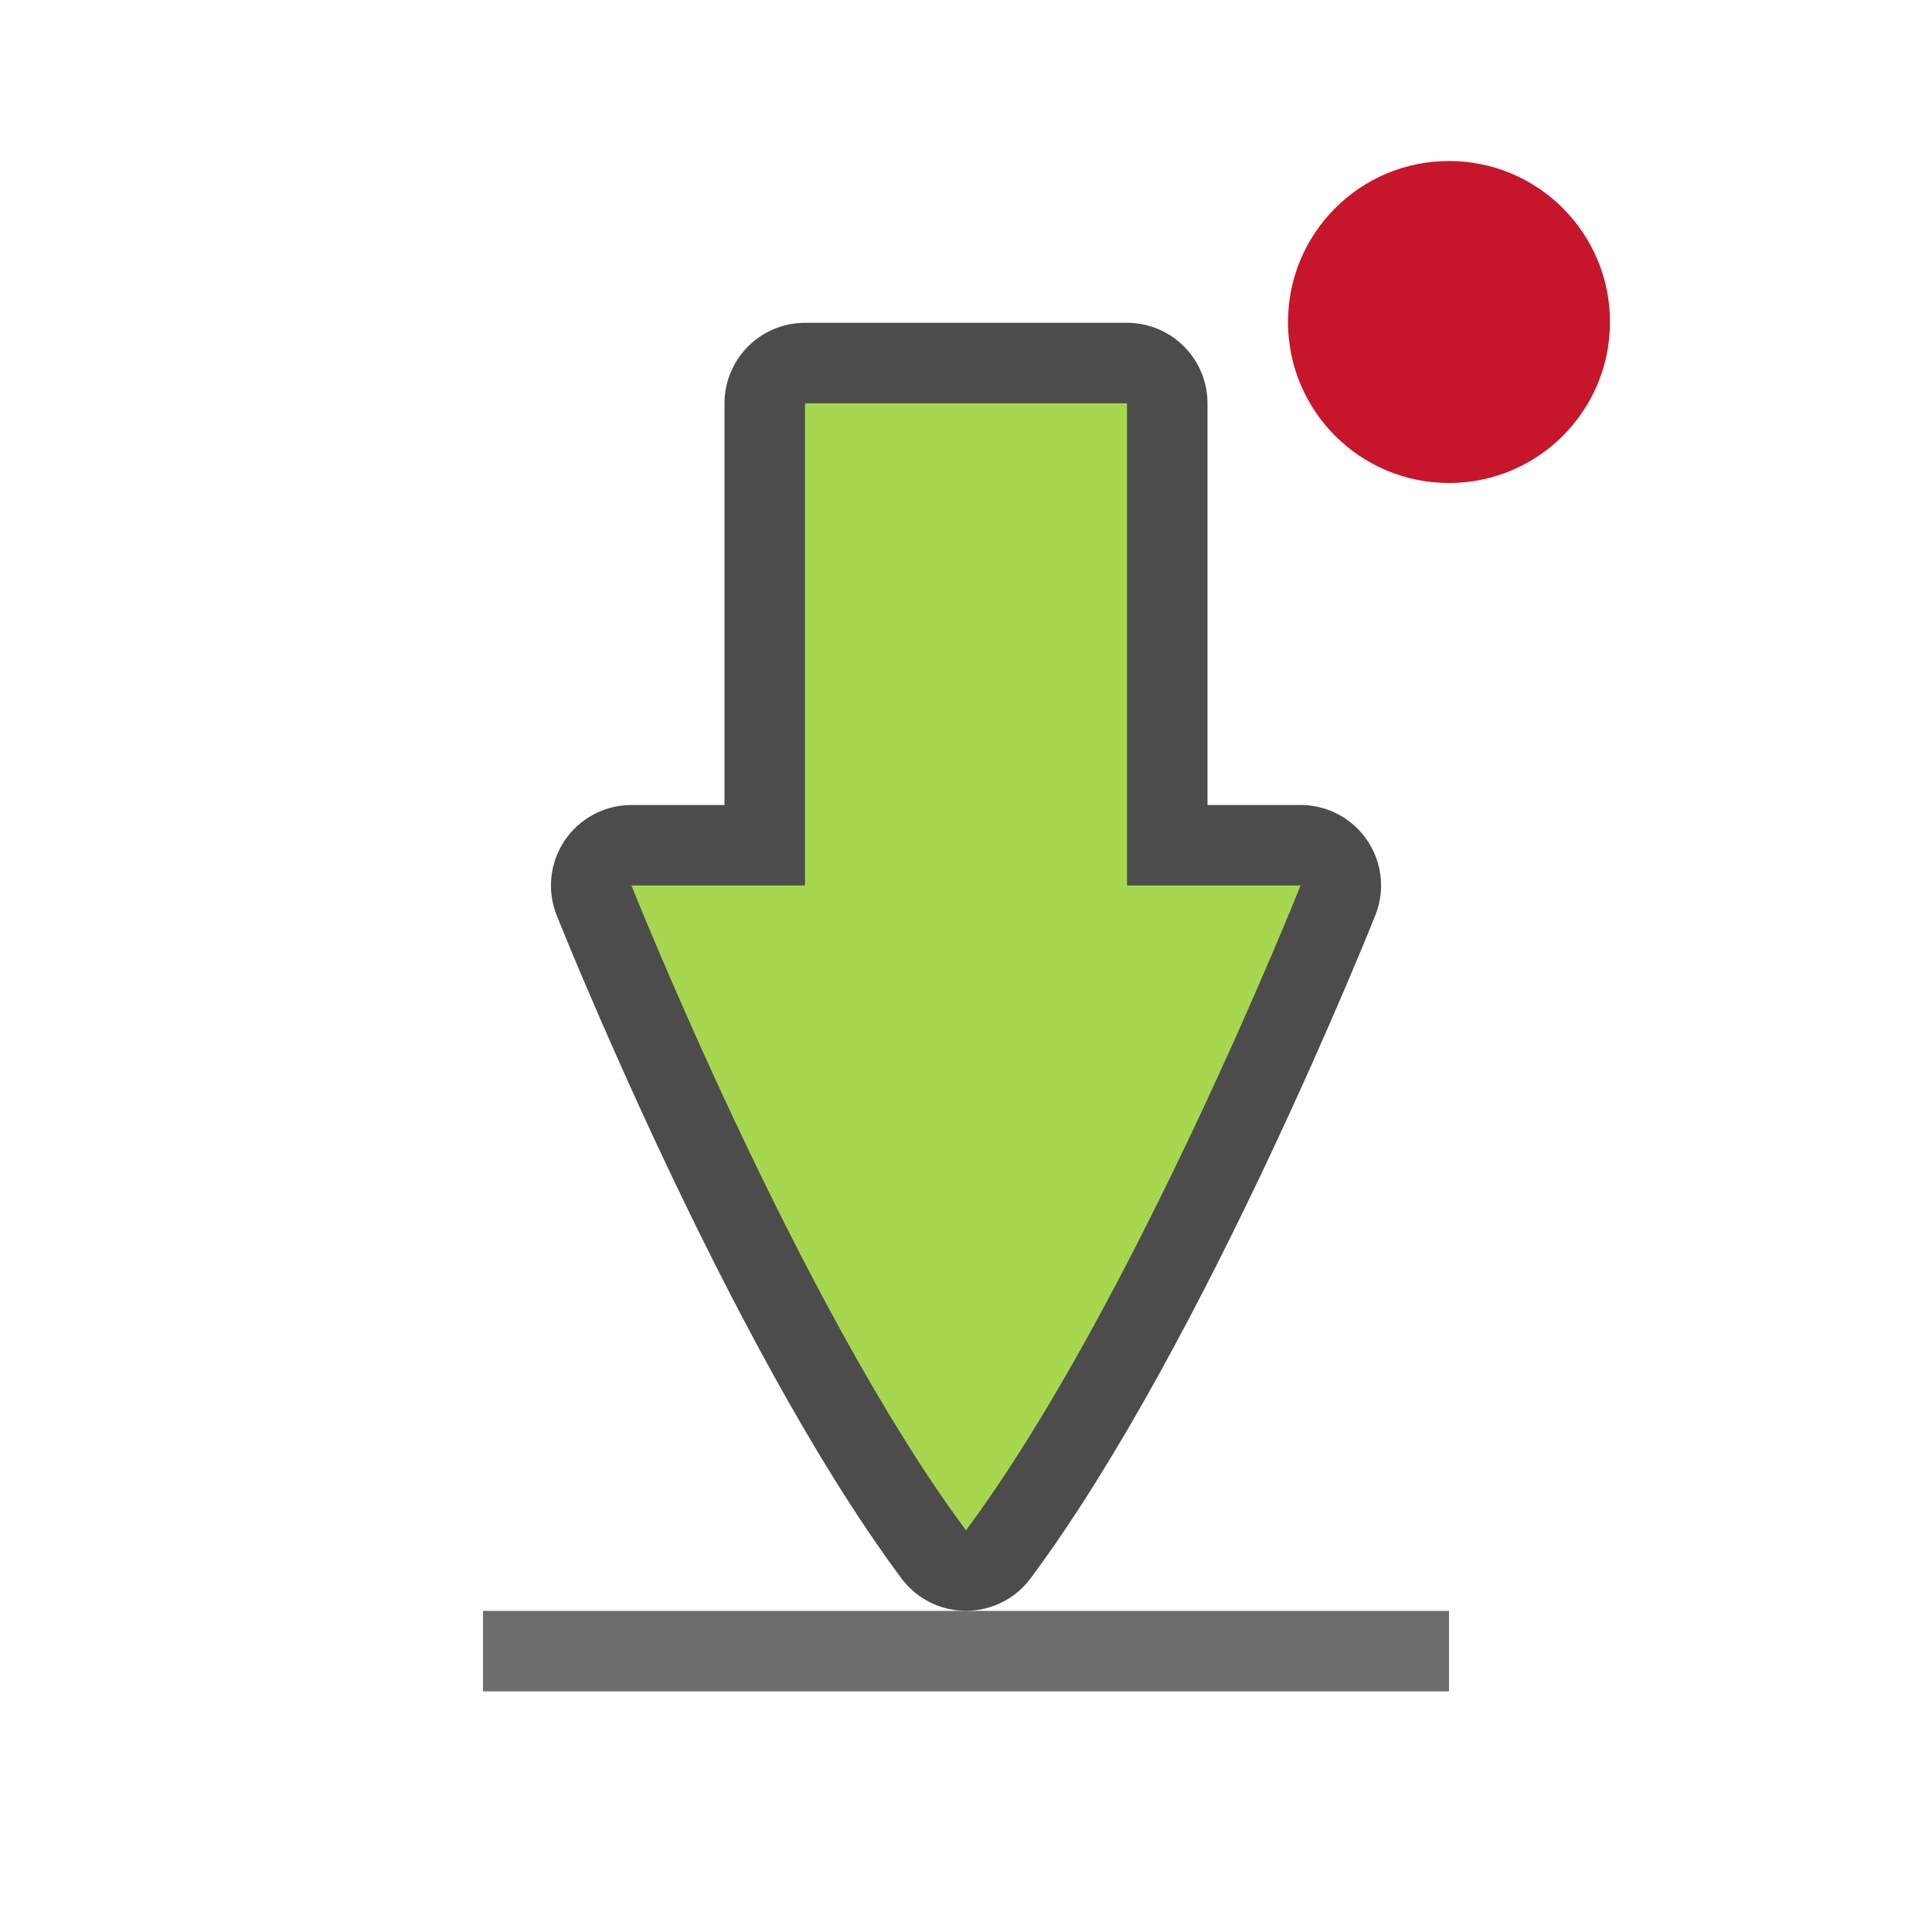
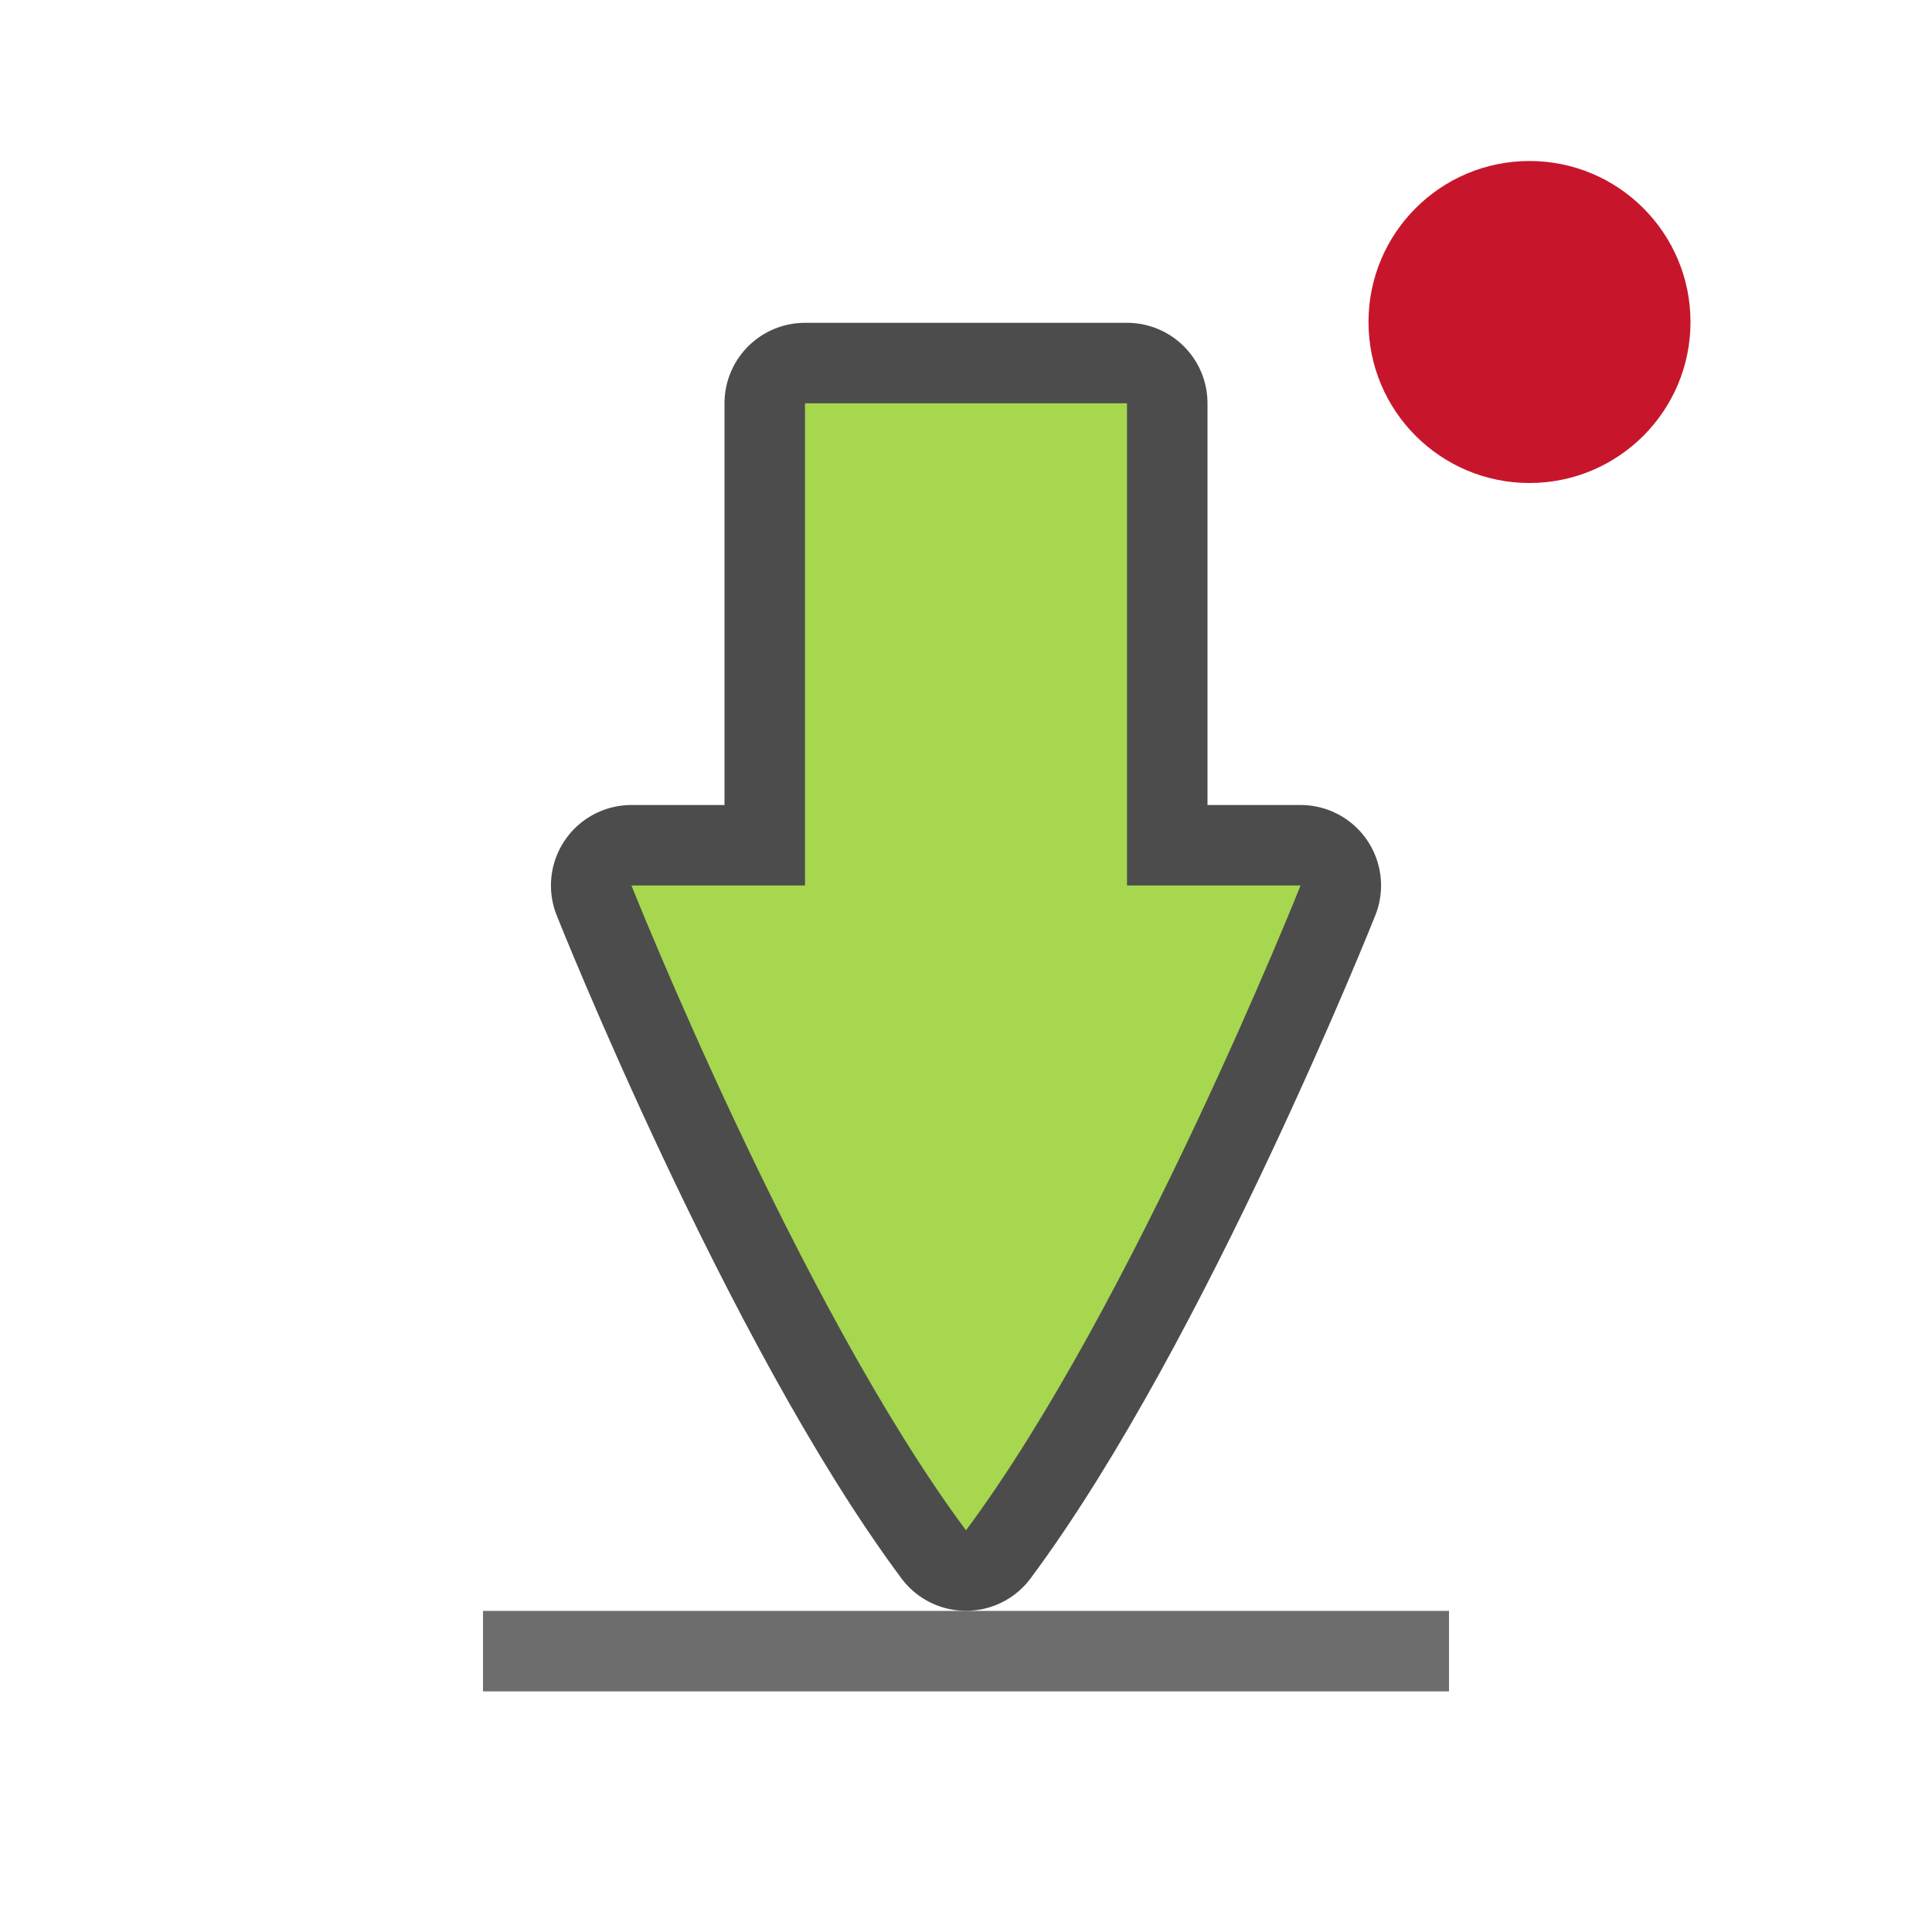
<svg xmlns="http://www.w3.org/2000/svg" height="24" width="24">
-   <circle style="opacity:1;fill:#c7162b;fill-opacity:1;fill-rule:nonzero;stroke:none;stroke-width:0;stroke-linecap:round;stroke-linejoin:round;stroke-miterlimit:4;stroke-dasharray:none;stroke-dashoffset:0;stroke-opacity:1" cx="18" cy="4" r="2" />
+   <circle style="opacity:1;fill:#c7162b;fill-opacity:1;fill-rule:nonzero;stroke:none;stroke-width:0;stroke-linecap:round;stroke-linejoin:round;stroke-miterlimit:4;stroke-dasharray:none;stroke-dashoffset:0;stroke-opacity:1" cx="19" cy="4" r="2" />
  <path style="opacity:1;vector-effect:none;fill:#6d6d6d;fill-opacity:1;stroke:none;stroke-width:.302;stroke-linecap:round;stroke-linejoin:miter;stroke-miterlimit:4;stroke-dasharray:none;stroke-dashoffset:0;stroke-opacity:1" d="M6 20.011h12v1H6z" />
  <path style="opacity:.7;vector-effect:none;fill:#000;fill-opacity:1;stroke:#000;stroke-width:2;stroke-linecap:round;stroke-linejoin:round;stroke-miterlimit:4;stroke-dasharray:none;stroke-dashoffset:0;stroke-opacity:1" d="M10 5.01V11H7.844S9.922 16.218 12 19.01c2.078-2.792 4.156-8.01 4.156-8.01H14V5.01z" />
  <path style="opacity:1;vector-effect:none;fill:#a6d74f;fill-opacity:1;stroke:none;stroke-width:.177;stroke-linecap:round;stroke-linejoin:round;stroke-miterlimit:4;stroke-dasharray:none;stroke-dashoffset:0;stroke-opacity:1" d="M10 5.01V11H7.844S9.922 16.218 12 19.01c2.078-2.792 4.156-8.01 4.156-8.01H14V5.01z" />
</svg>
